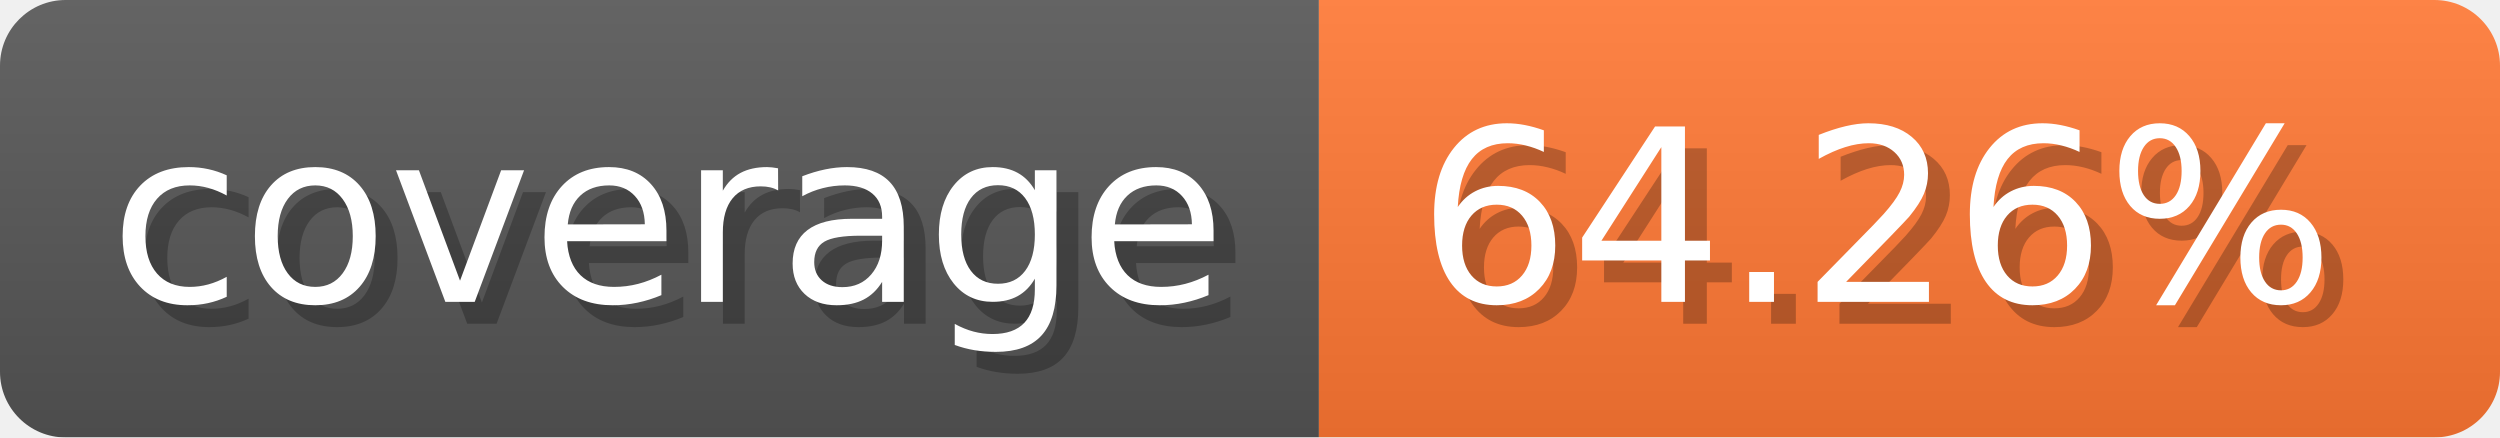
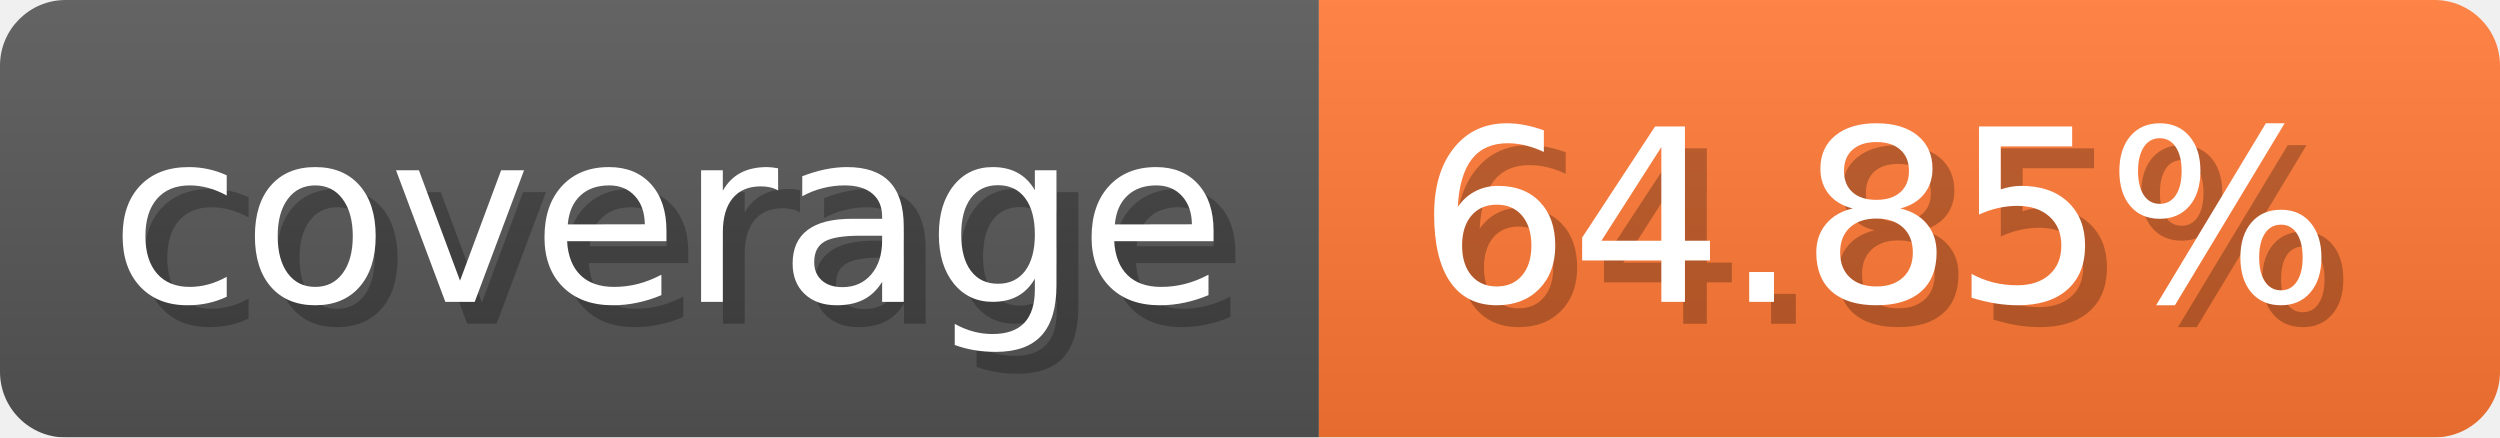
- <svg xmlns="http://www.w3.org/2000/svg" width="114.3" height="20" viewBox="0 0 1143 200" role="img" aria-label="coverage: 64.26%">
-   <linearGradient id="tMKmC" x2="0" y2="100%">
+ <svg xmlns="http://www.w3.org/2000/svg" width="114.3" height="20" viewBox="0 0 1143 200" role="img" aria-label="coverage: 64.85%">
+   <linearGradient id="BOFAo" x2="0" y2="100%">
    <stop offset="0" stop-opacity=".1" stop-color="#EEE" />
    <stop offset="1" stop-opacity=".1" />
  </linearGradient>
-   <mask id="nDWvD">
+   <mask id="yzkaU">
    <rect width="1143" height="200" rx="30" fill="#FFF" />
  </mask>
-   <g mask="url(#nDWvD)">
+   <g mask="url(#yzkaU)">
    <rect width="603" height="200" fill="#555" />
    <rect width="540" height="200" fill="#F73" x="603" />
-     <rect width="1143" height="200" fill="url(#tMKmC)" />
+     <rect width="1143" height="200" fill="url(#BOFAo)" />
  </g>
  <g aria-hidden="true" text-anchor="start" font-family="Verdana,DejaVu Sans,sans-serif" font-size="110">
    <text x="60" y="148" textLength="503" fill="#000" opacity="0.25">coverage</text>
    <text x="50" y="138" textLength="503" fill="#fff">coverage</text>
-     <text x="658" y="148" textLength="440" fill="#000" opacity="0.25">64.26%</text>
-     <text x="648" y="138" textLength="440" fill="#fff">64.26%</text>
+     <text x="658" y="148" textLength="440" fill="#000" opacity="0.25">64.85%</text>
+     <text x="648" y="138" textLength="440" fill="#fff">64.85%</text>
  </g>
</svg>
